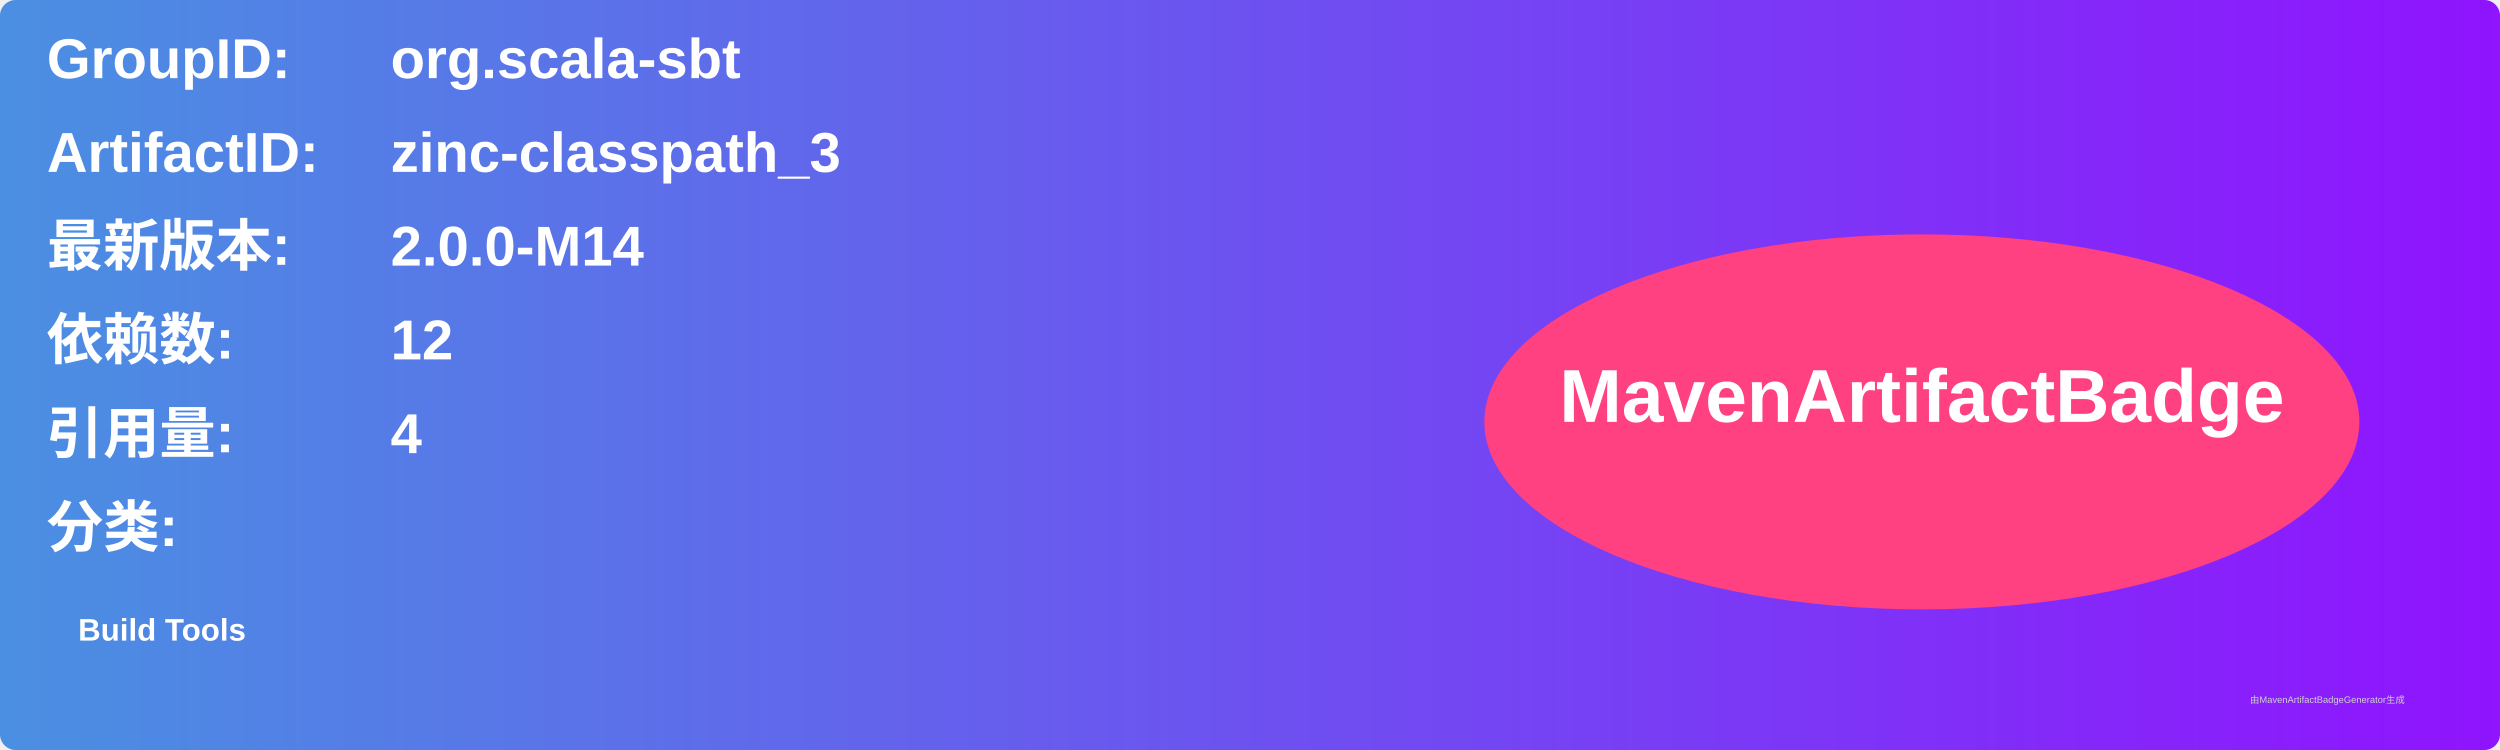
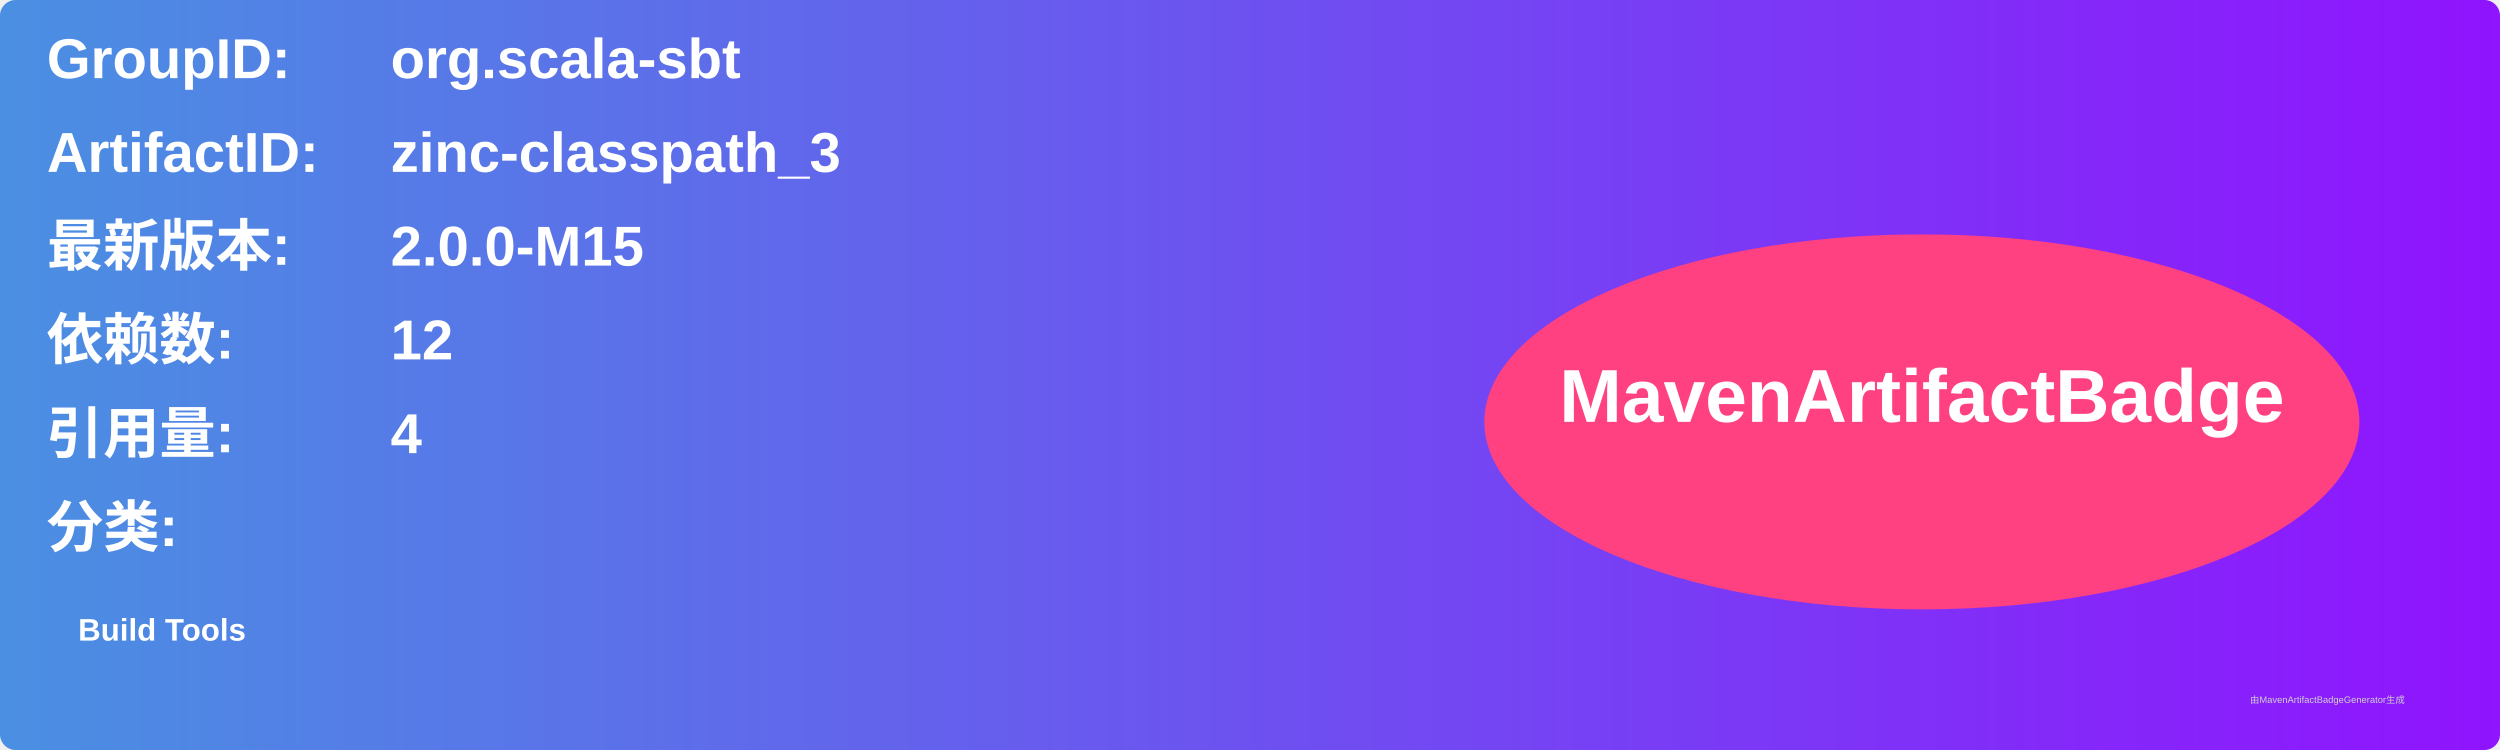
<svg xmlns="http://www.w3.org/2000/svg" width="800" height="240" viewBox="0 0 800 240">
  <linearGradient id="grad" x1="0%" y1="0%" x2="100%" y2="0%">
    <stop offset="0%" stop-color="#4a90e2" />
    <stop offset="100%" stop-color="#9013fe" />
  </linearGradient>
  <rect width="100%" height="100%" rx="5" ry="5" fill="url(#grad)" />
  <g transform="translate(15, 15)">
    <text x="0" y="10" font-family="Arial" font-size="18" fill="white" font-weight="bold" width="260">GroupID:</text>
    <text x="110" y="10" font-family="Arial" font-size="18" fill="white" font-weight="bold" width="460">org.scala-sbt</text>
    <text x="0" y="40" font-family="Arial" font-size="18" fill="white" font-weight="bold" width="260">ArtifactID:</text>
    <text x="110" y="40" font-family="Arial" font-size="18" fill="white" font-weight="bold" width="460">zinc-classpath_3</text>
    <text x="0" y="70" font-family="Arial" font-size="18" fill="white" font-weight="bold">最新版本:</text>
    <text x="110" y="70" font-family="Arial" font-size="18" fill="white" font-weight="bold">
-       <tspan font-weight="bold">2.0.0-M14</tspan>
+       <tspan font-weight="bold">2.0.0-M15</tspan>
    </text>
    <text x="0" y="100" font-family="Arial" font-size="18" fill="white" font-weight="bold">依赖数: </text>
    <text x="110" y="100" font-family="Arial" font-size="18" fill="white">
      <tspan font-weight="bold">12</tspan>
    </text>
    <text x="0" y="130" font-family="Arial" font-size="18" fill="white" font-weight="bold">引用量: </text>
    <text x="110" y="130" font-family="Arial" font-size="18" fill="white">
      <tspan font-weight="bold">4</tspan>
    </text>
    <text x="0" y="160" font-family="Arial" font-size="18" fill="white" font-weight="bold">分类:</text>
    <text x="10" y="190" font-family="Arial" font-size="10" fill="white">
      <tspan font-weight="bold">Build Tools</tspan>
    </text>
    <ellipse cx="600" cy="120" rx="140" ry="60" fill="#ff4081" />
    <text x="600" y="120" text-anchor="middle" font-family="Arial" font-size="24" fill="white" font-weight="bold">MavenArtifactBadge</text>
  </g>
  <text x="720" y="225" font-family="Arial" font-size="3" fill="#d0d0d0">由MavenArtifactBadgeGenerator生成</text>
</svg>
